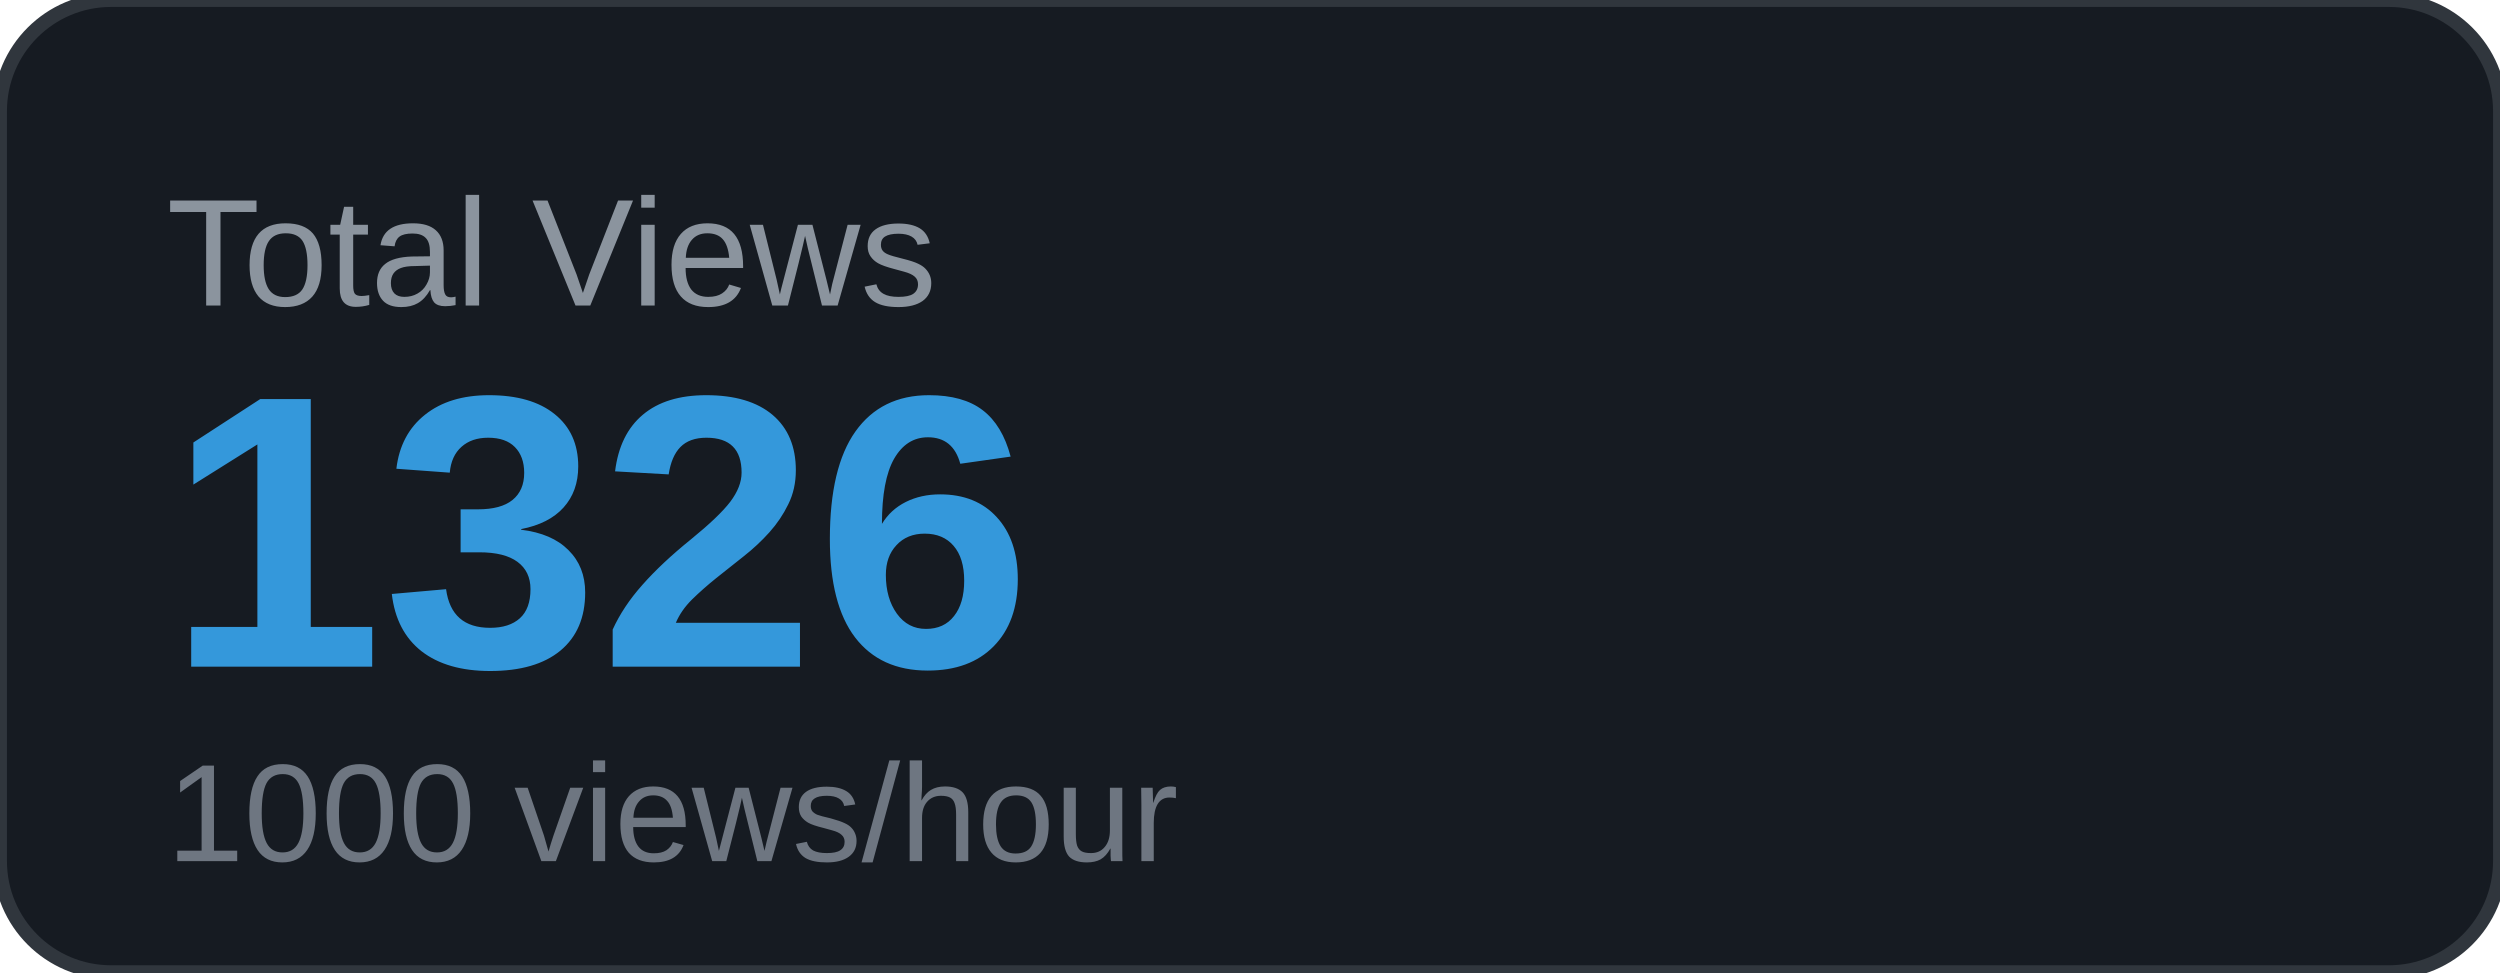
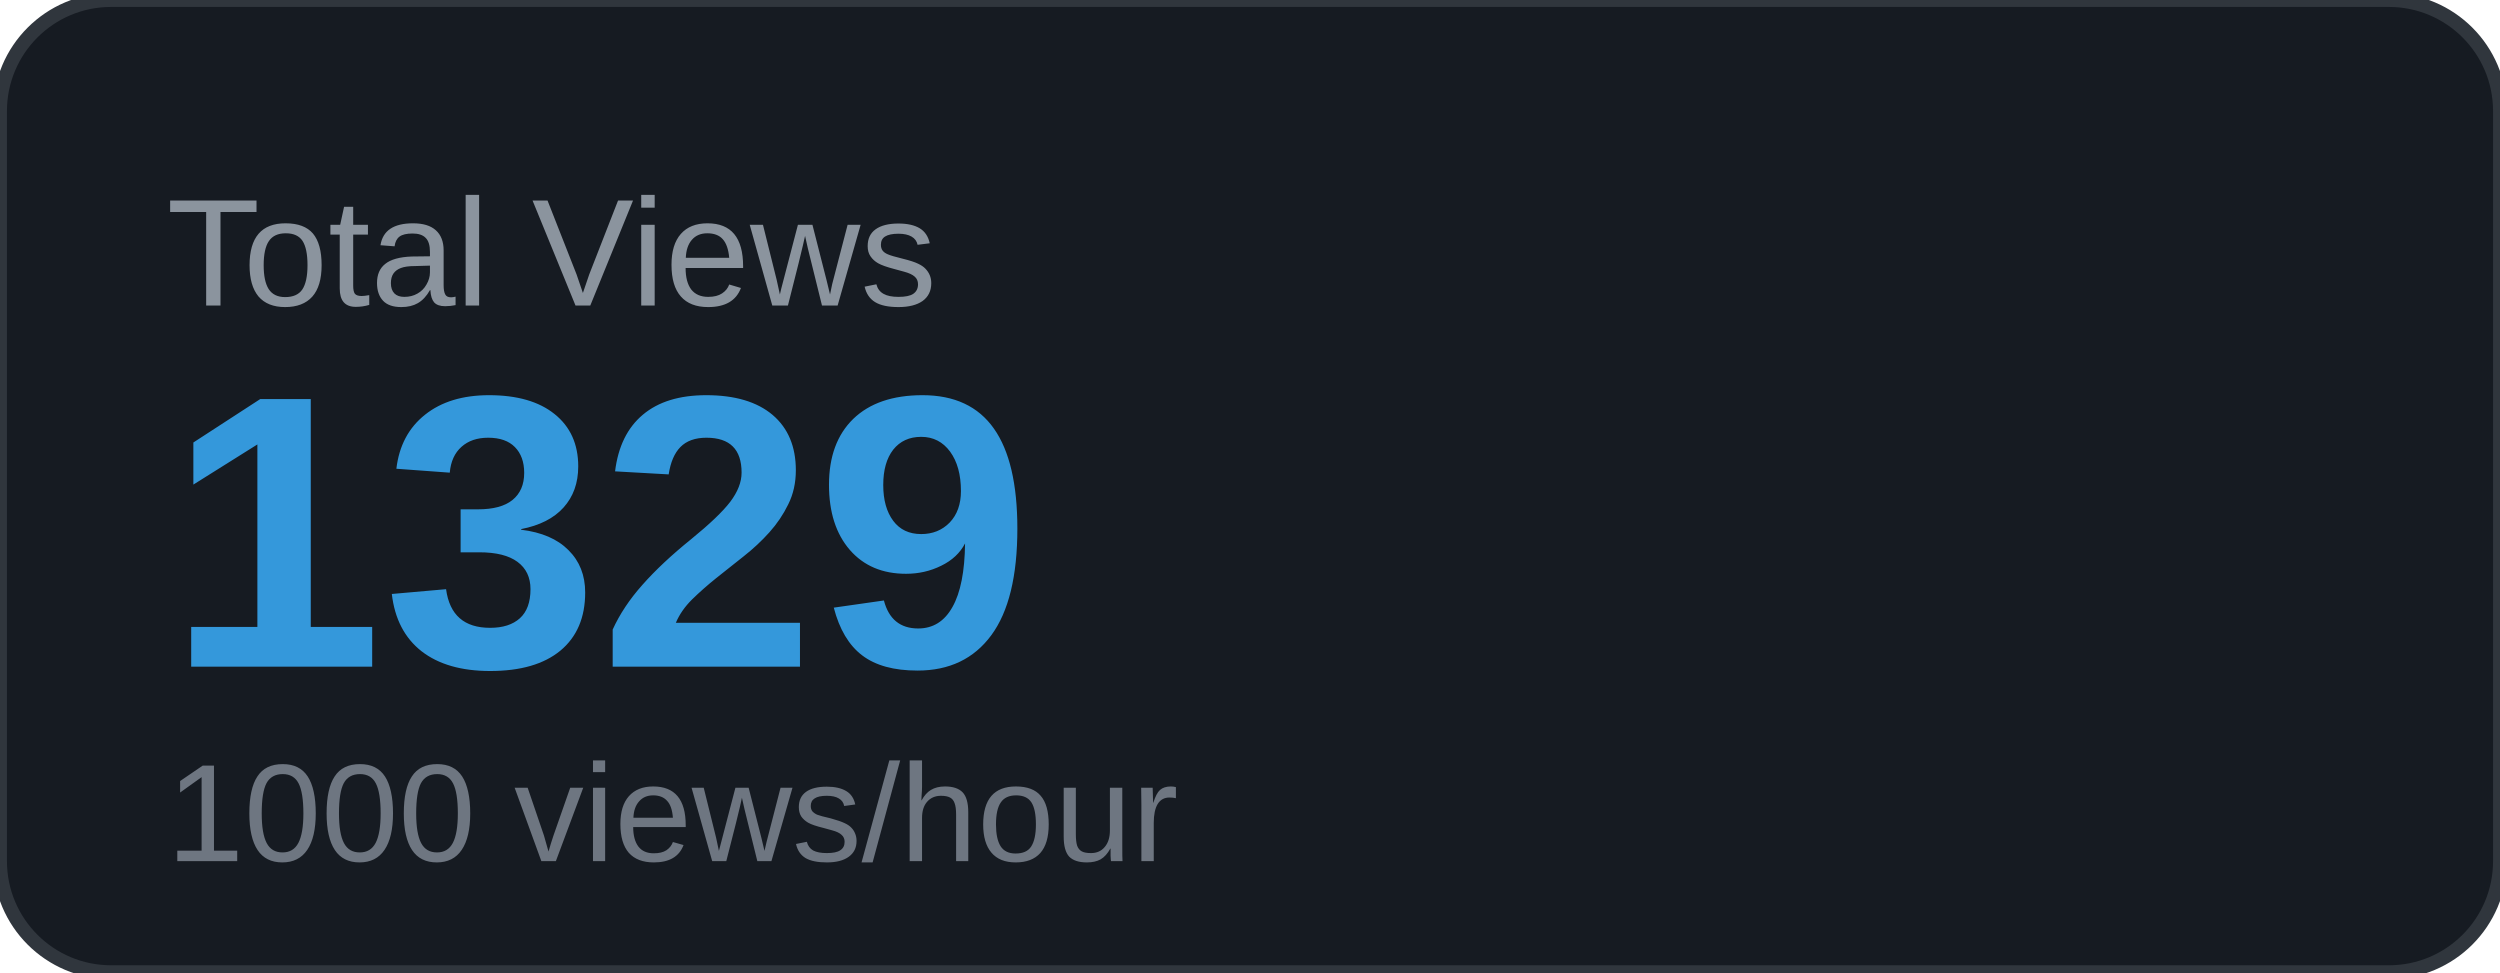
<svg xmlns="http://www.w3.org/2000/svg" width="180" height="70" viewBox="0 0 180 70">
  <rect width="180" height="70" rx="8" fill="#161b22" />
  <rect width="180" height="70" rx="8" fill="none" stroke="#30363d" stroke-width="1" />
  <text x="12" y="22" font-family="Arial, sans-serif" font-size="11" fill="#8b949e" text-transform="uppercase">Total Views</text>
-   <text x="12" y="48" font-family="Arial, sans-serif" font-size="28" font-weight="700" fill="#3498db">1326</text>
+   <text x="12" y="48" font-family="Arial, sans-serif" font-size="28" font-weight="700" fill="#3498db">1329</text>
  <text x="12" y="62" font-family="Arial, sans-serif" font-size="10" fill="#6e7681">1000 views/hour</text>
</svg>
